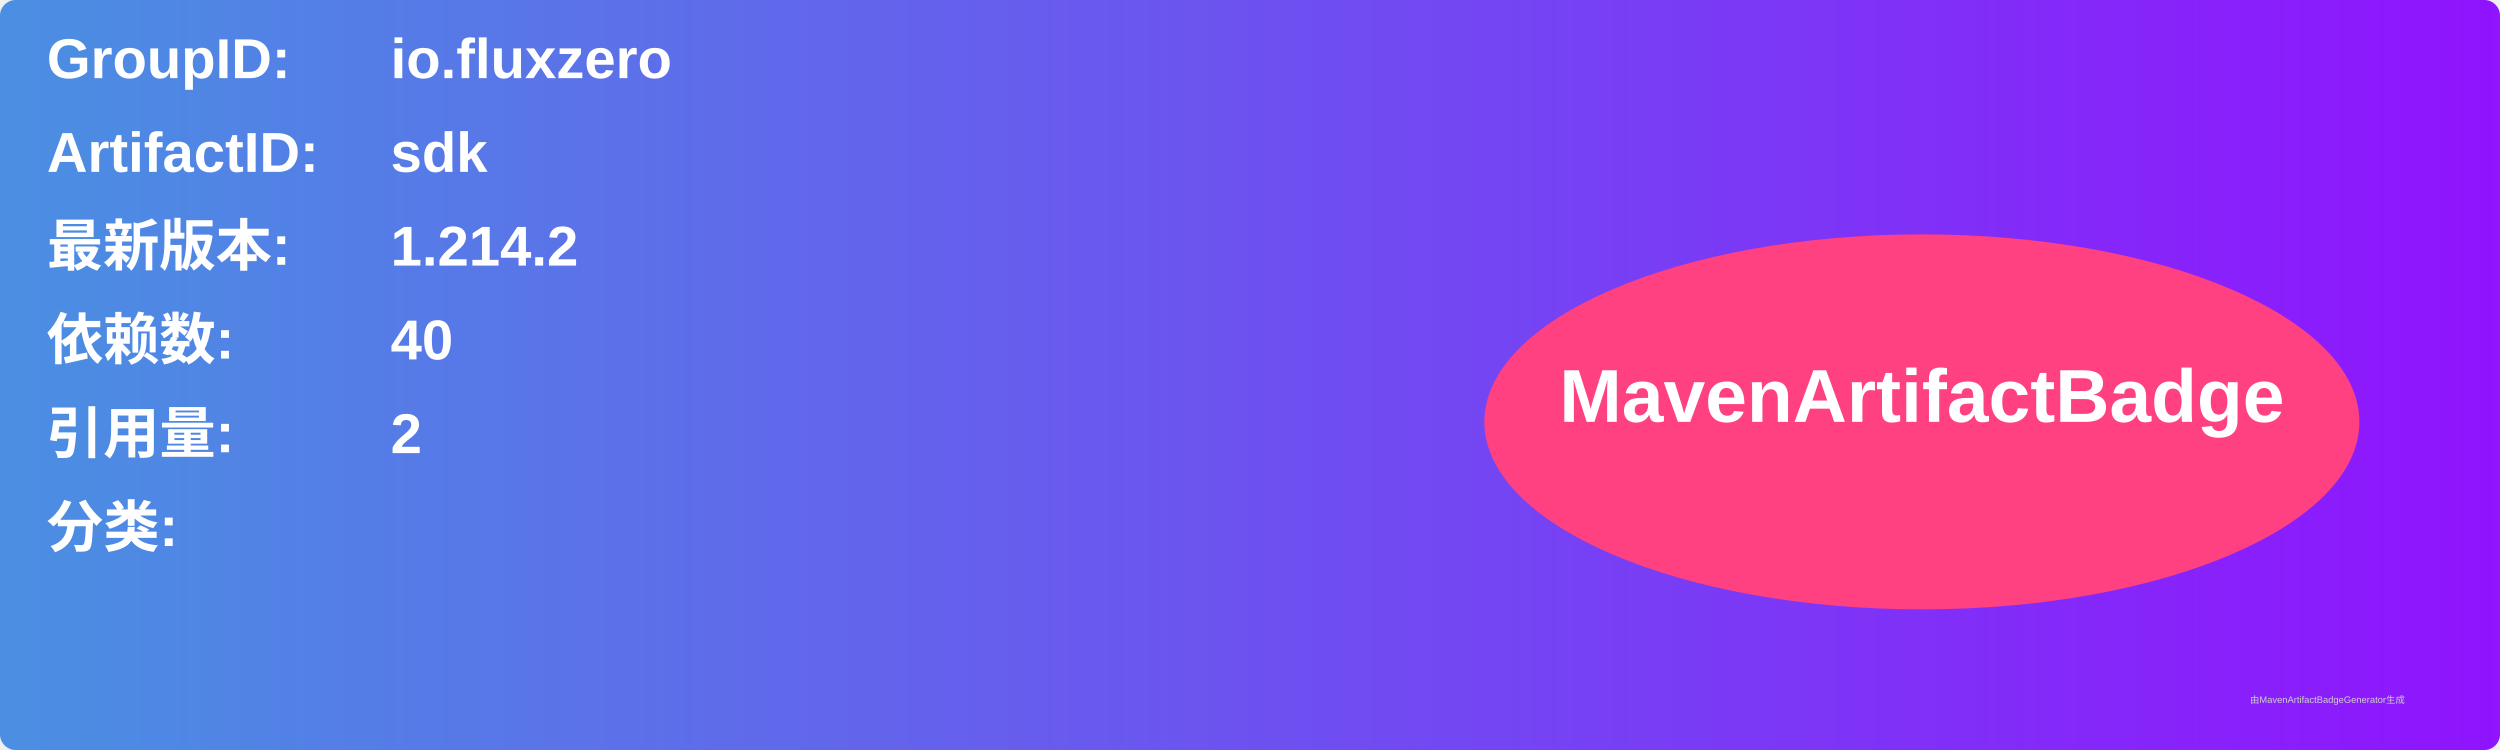
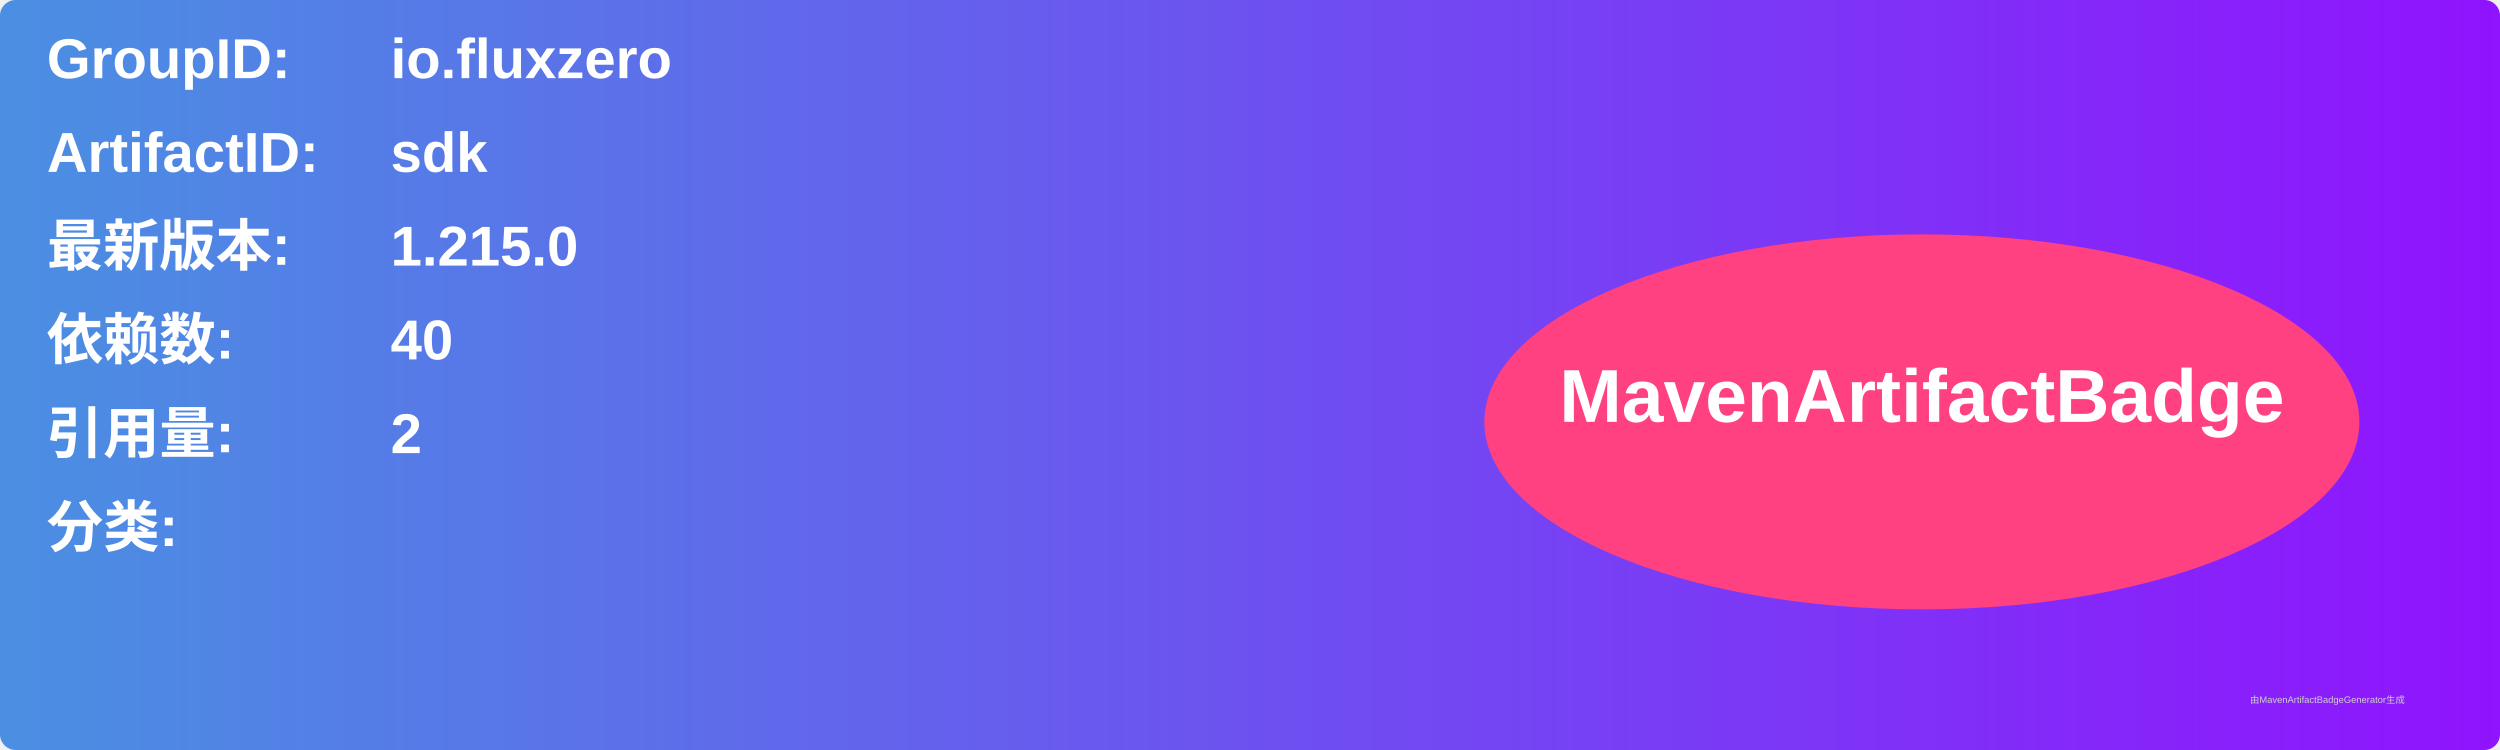
<svg xmlns="http://www.w3.org/2000/svg" width="800" height="240" viewBox="0 0 800 240">
  <linearGradient id="grad" x1="0%" y1="0%" x2="100%" y2="0%">
    <stop offset="0%" stop-color="#4a90e2" />
    <stop offset="100%" stop-color="#9013fe" />
  </linearGradient>
  <rect width="100%" height="100%" rx="5" ry="5" fill="url(#grad)" />
  <g transform="translate(15, 15)">
    <text x="0" y="10" font-family="Arial" font-size="18" fill="white" font-weight="bold" width="260">GroupID:</text>
    <text x="110" y="10" font-family="Arial" font-size="18" fill="white" font-weight="bold" width="460">io.fluxzero</text>
    <text x="0" y="40" font-family="Arial" font-size="18" fill="white" font-weight="bold" width="260">ArtifactID:</text>
    <text x="110" y="40" font-family="Arial" font-size="18" fill="white" font-weight="bold" width="460">sdk</text>
    <text x="0" y="70" font-family="Arial" font-size="18" fill="white" font-weight="bold">最新版本:</text>
    <text x="110" y="70" font-family="Arial" font-size="18" fill="white" font-weight="bold">
-       <tspan font-weight="bold">1.214.2</tspan>
+       <tspan font-weight="bold">1.215.0</tspan>
    </text>
    <text x="0" y="100" font-family="Arial" font-size="18" fill="white" font-weight="bold">依赖数: </text>
    <text x="110" y="100" font-family="Arial" font-size="18" fill="white">
      <tspan font-weight="bold">40</tspan>
    </text>
    <text x="0" y="130" font-family="Arial" font-size="18" fill="white" font-weight="bold">引用量: </text>
    <text x="110" y="130" font-family="Arial" font-size="18" fill="white">
      <tspan font-weight="bold">2</tspan>
    </text>
    <text x="0" y="160" font-family="Arial" font-size="18" fill="white" font-weight="bold">分类:</text>
    <text x="10" y="190" font-family="Arial" font-size="10" fill="white">
      <tspan font-weight="bold" />
    </text>
    <ellipse cx="600" cy="120" rx="140" ry="60" fill="#ff4081" />
    <text x="600" y="120" text-anchor="middle" font-family="Arial" font-size="24" fill="white" font-weight="bold">MavenArtifactBadge</text>
  </g>
  <text x="720" y="225" font-family="Arial" font-size="3" fill="#d0d0d0">由MavenArtifactBadgeGenerator生成</text>
</svg>
